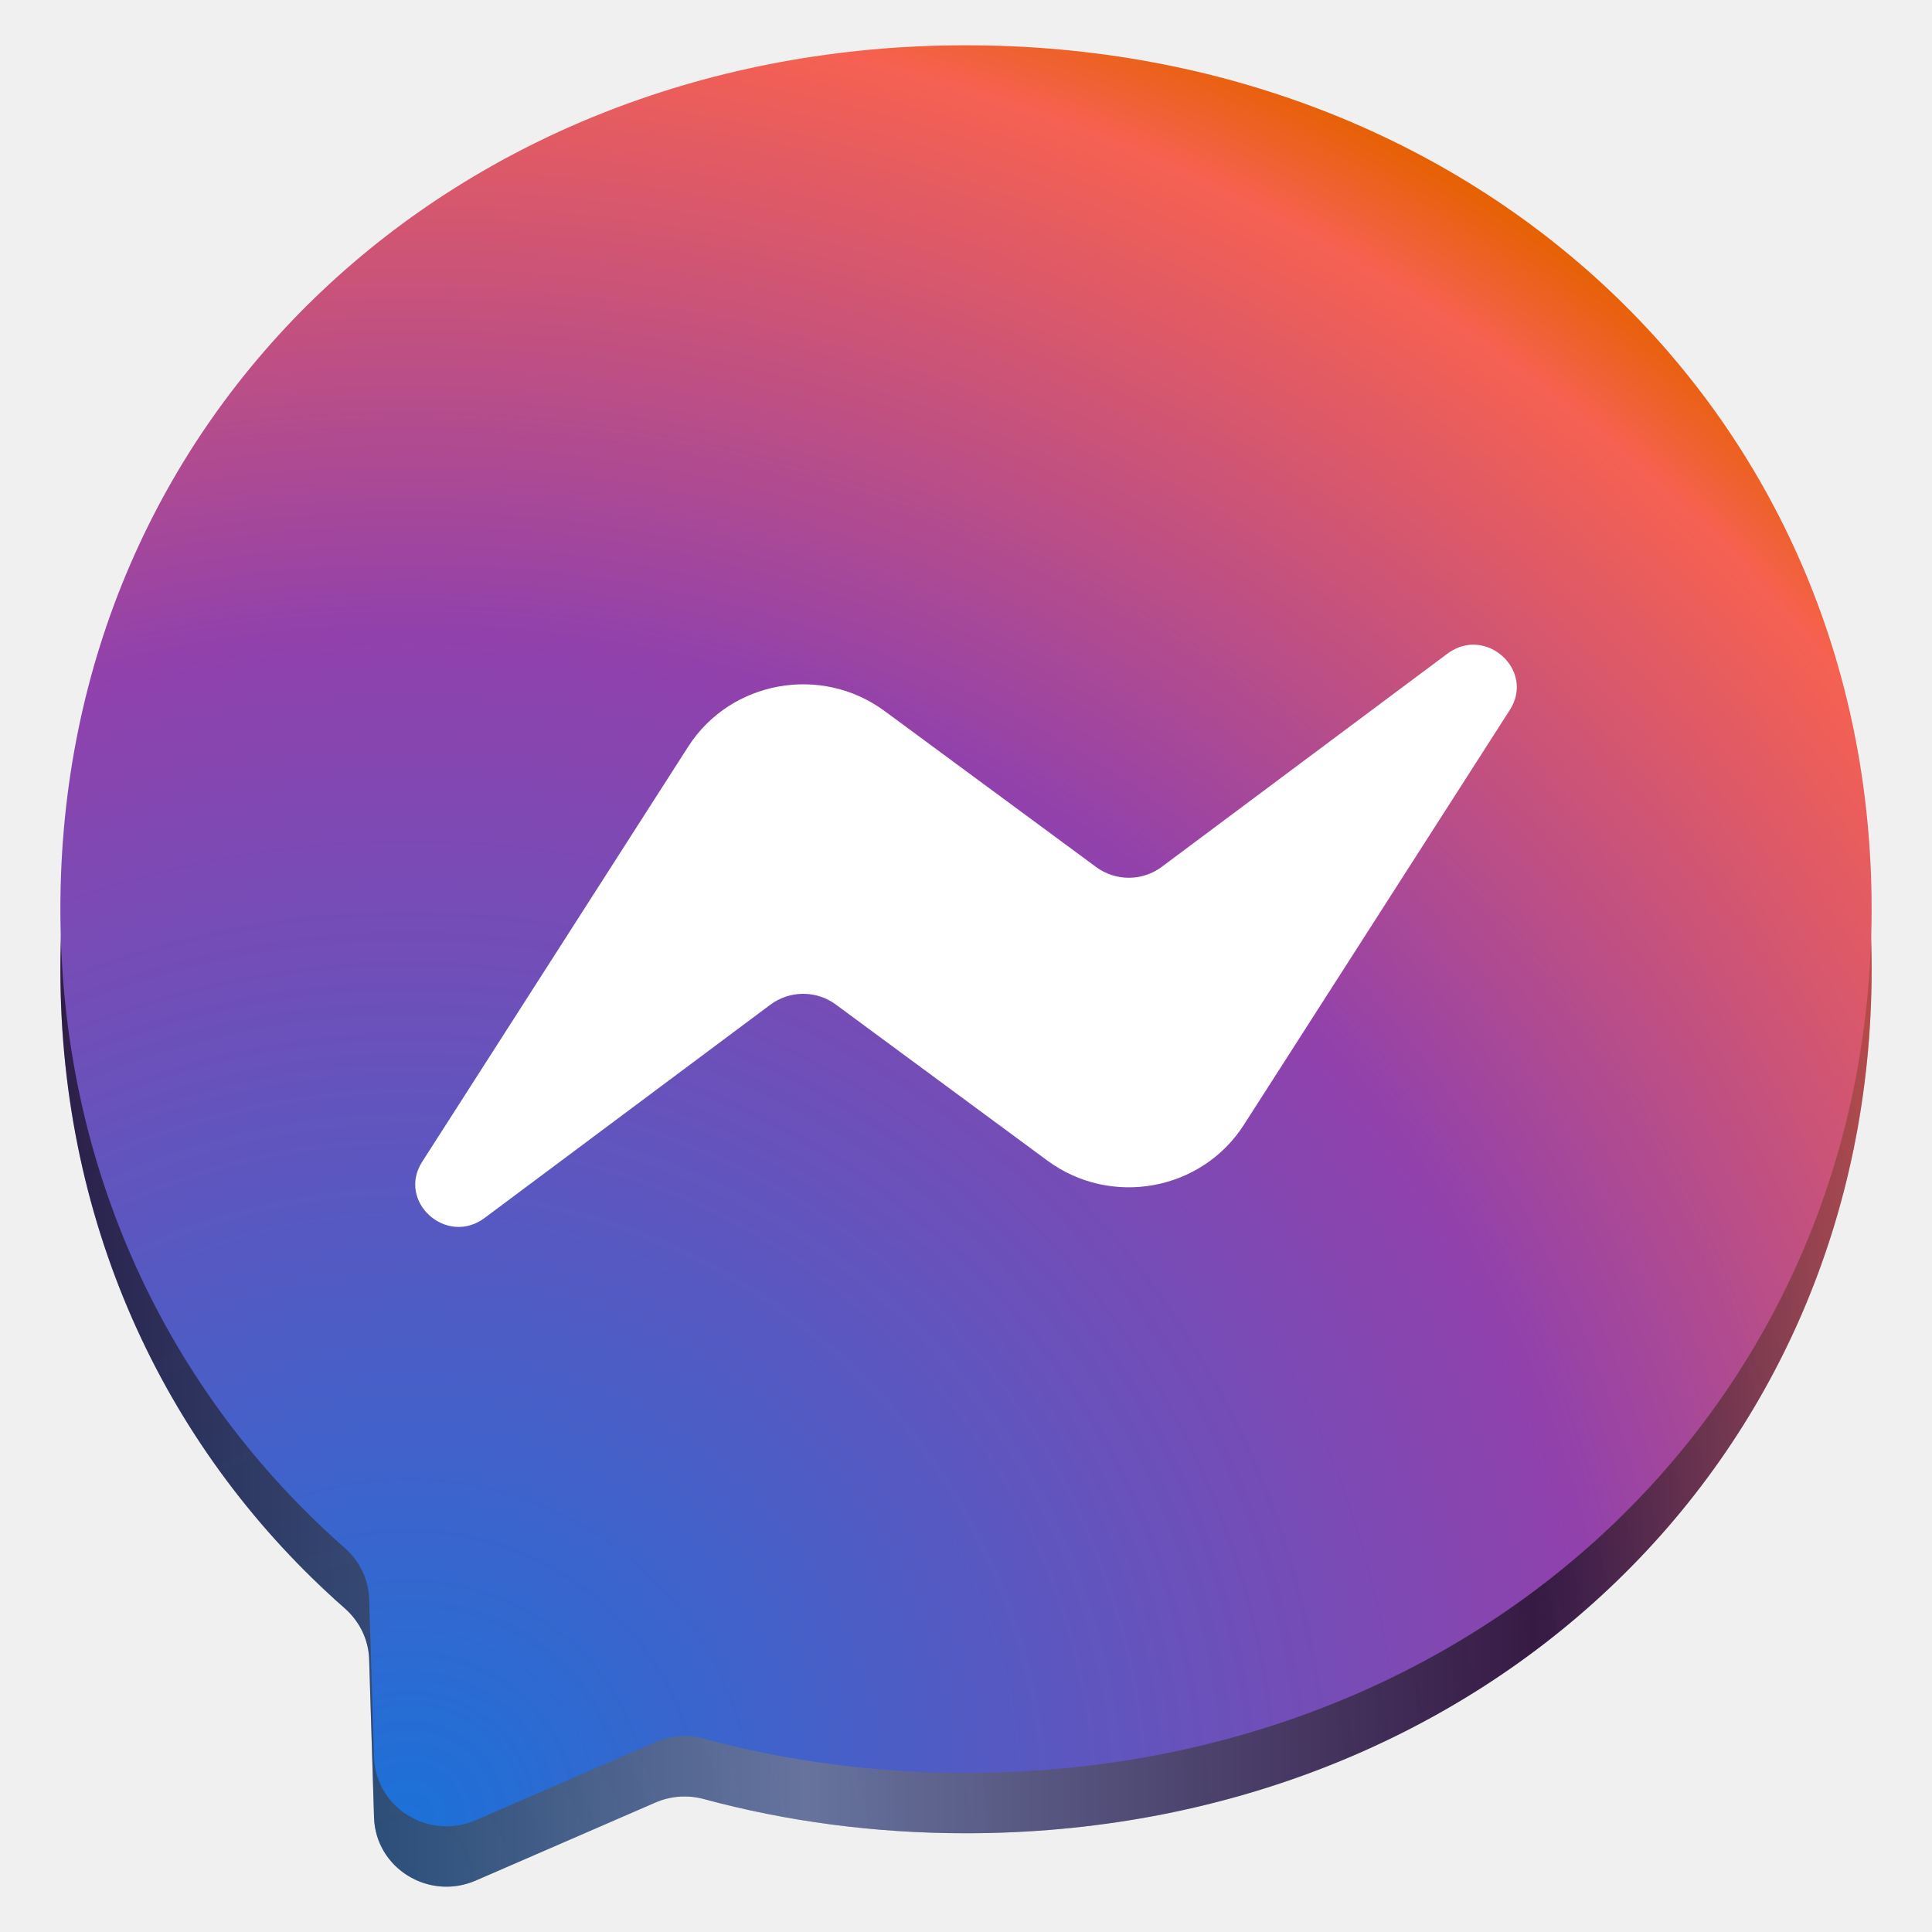
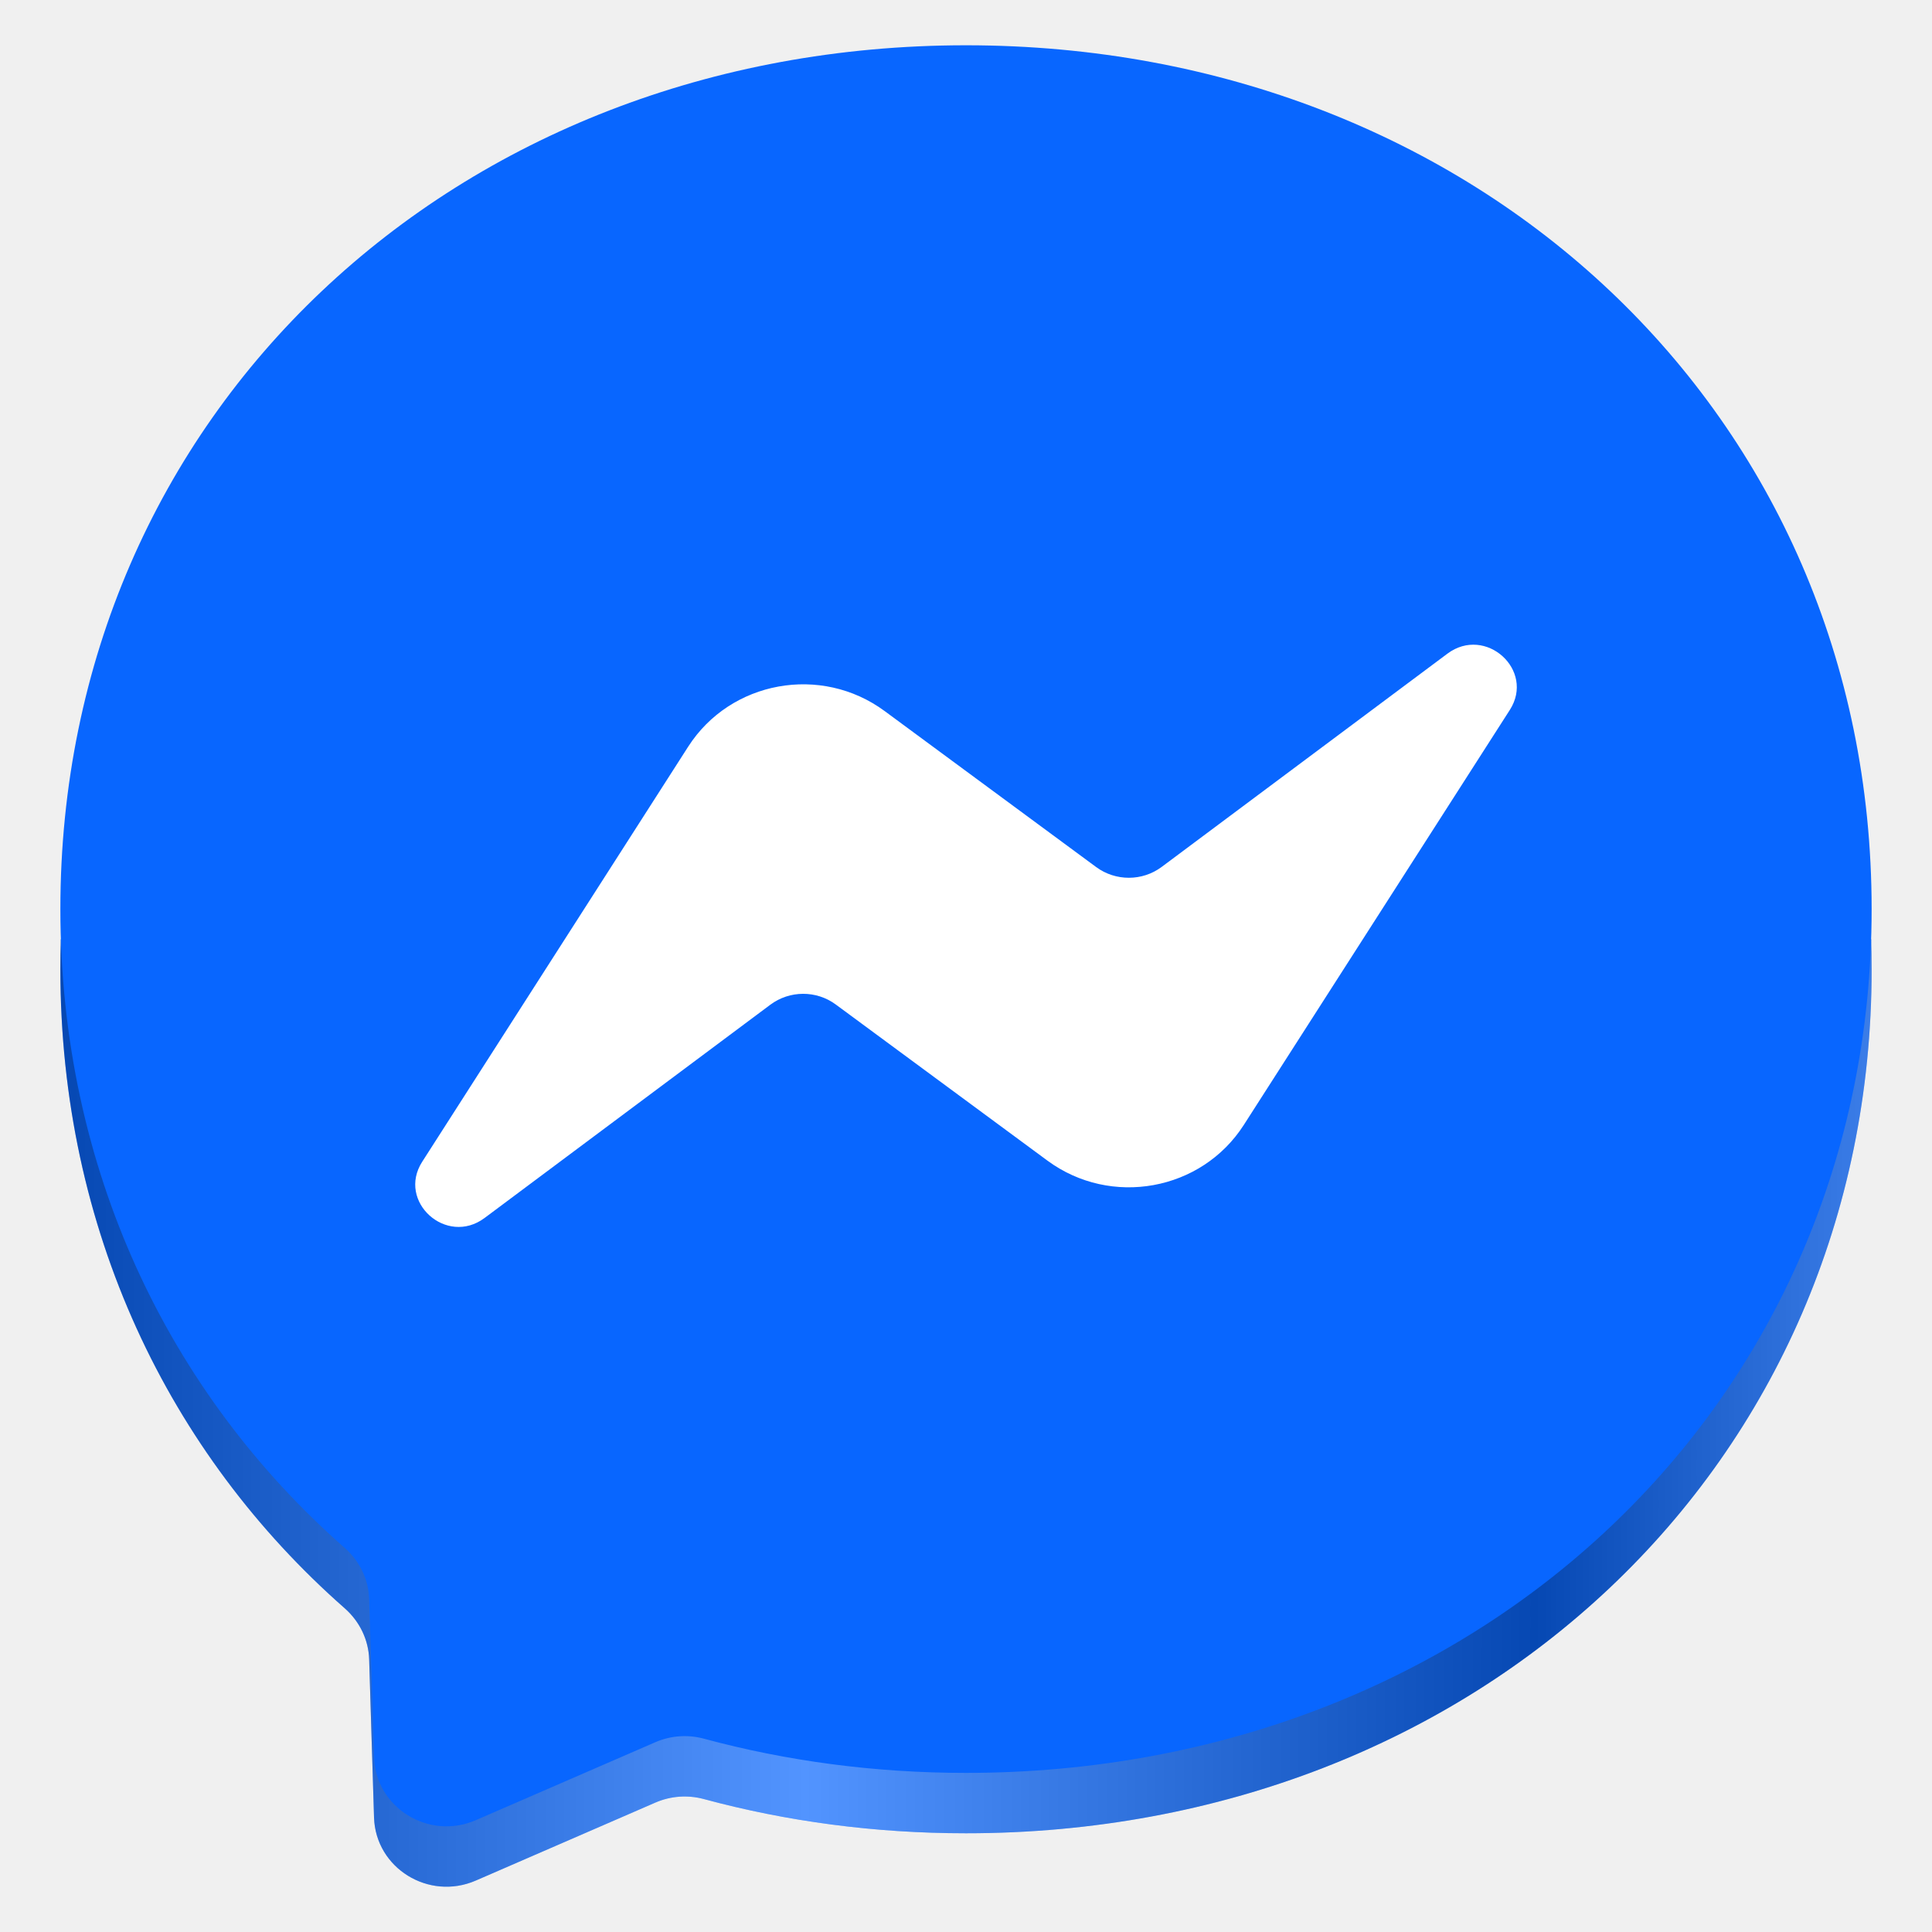
- <svg xmlns="http://www.w3.org/2000/svg" xmlns:xlink="http://www.w3.org/1999/xlink" height="128px" viewBox="0 0 128 128" width="128px" version="1.1" id="svg292">
-   <defs id="defs296">
-     <linearGradient id="linearGradient19">
-       <stop style="stop-color:#000000;stop-opacity:1;" offset="0" id="stop11" />
-       <stop style="stop-color:#ffffff;stop-opacity:1;" offset="0.411" id="stop12" />
-       <stop style="stop-color:#000000;stop-opacity:1;" offset="0.814" id="stop13" />
-       <stop style="stop-color:#b2b2b2;stop-opacity:1;" offset="1" id="stop15" />
+ <svg xmlns="http://www.w3.org/2000/svg" width="128" height="128" viewBox="0 0 128 128">
+   <defs>
+     <linearGradient id="linear-gradient-1" x1="4" y1="66" x2="124" y2="66" gradientUnits="userSpaceOnUse">
+       <stop offset="0" stop-color="#000000" />
+       <stop offset="0.411" stop-color="#ffffff" />
+       <stop offset="0.814" stop-color="#000000" />
+       <stop offset="1" stop-color="#b2b2b2" />
    </linearGradient>
-     <radialGradient id="b-3" cx="27.098" cy="123.358" gradientUnits="userSpaceOnUse" r="130.749" gradientTransform="matrix(1,0,0,0.9833684,-6e-7,3.062681)">
-       <stop offset="0" stop-color="#1c71d8" id="stop275-6" style="stop-color:#10427e;stop-opacity:1;" />
-       <stop offset="0.61" stop-color="#9141ac" id="stop277-7" style="stop-color:#512460;stop-opacity:1;" />
-       <stop offset="0.935" stop-color="#f66151" id="stop279-5" style="stop-color:#d51f0b;stop-opacity:1;" />
-       <stop offset="1" stop-color="#e66100" id="stop281-3" style="stop-color:#803600;stop-opacity:1;" />
-     </radialGradient>
-     <linearGradient xlink:href="#linearGradient19" id="linearGradient2" x1="-233" y1="-18" x2="-113" y2="-18" gradientUnits="userSpaceOnUse" gradientTransform="translate(237,84)" />
  </defs>
-   <radialGradient id="a" cx="49.273" cy="254.631" gradientTransform="matrix(0.4268399,0,0,0.4375122,9.364494,7.998264)" gradientUnits="userSpaceOnUse" r="278.937">
-     <stop offset="0" stop-color="#165caf" id="stop266" />
-     <stop offset="0.61" stop-color="#75348c" id="stop268" />
-     <stop offset="0.935" stop-color="#c74e42" id="stop270" />
-     <stop offset="1" stop-color="#ba4e00" id="stop272" />
-   </radialGradient>
-   <radialGradient id="b" cx="27.098" cy="123.358" gradientUnits="userSpaceOnUse" r="130.749" gradientTransform="matrix(1,0,0,0.9833684,1.1733333e-6,-0.9373152)">
-     <stop offset="0" stop-color="#1c71d8" id="stop275" />
-     <stop offset="0.61" stop-color="#9141ac" id="stop277" />
-     <stop offset="0.935" stop-color="#f66151" id="stop279" />
-     <stop offset="1" stop-color="#e66100" id="stop281" />
-   </radialGradient>
-   <path d="m 64,7 c -33.801,0 -60,24.346 -60,57.227 0,17.201 7.168,32.067 18.844,42.331 0.98,0.864 1.57,2.074 1.613,3.365 l 0.324,10.494 c 0.105,3.35 3.621,5.528 6.738,4.175 l 11.906,-5.17 c 1.012,-0.438 2.141,-0.519 3.207,-0.23 5.473,1.479 11.297,2.266 17.367,2.266 C 97.801,121.459 124,97.113 124,64.227 124,31.346 97.801,7 64,7 Z m 0,0" fill="url(#b)" id="path288-5" style="fill:url(#b-3);stroke-width:0.992" />
-   <path d="m 64,7 c -33.801,0 -60,24.346 -60,57.227 0,17.201 7.168,32.067 18.844,42.331 0.98,0.864 1.57,2.074 1.613,3.365 l 0.324,10.494 c 0.105,3.35 3.621,5.528 6.738,4.175 l 11.906,-5.17 c 1.012,-0.438 2.141,-0.519 3.207,-0.23 5.473,1.479 11.297,2.266 17.367,2.266 33.801,0 60,-24.346 60,-57.231 C 124,31.346 97.801,7 64,7 Z m 0,0" fill="url(#b)" id="path288-5-9-9" style="opacity:0.3;fill:url(#linearGradient2);stroke-width:0.992" />
-   <path d="m 64,3 c -33.801,0 -60,24.346 -60,57.227 0,17.201 7.168,32.067 18.844,42.331 0.98,0.864 1.57,2.074 1.613,3.365 l 0.324,10.494 c 0.105,3.35 3.621,5.528 6.738,4.175 l 11.906,-5.17 c 1.012,-0.438 2.141,-0.519 3.207,-0.23 5.473,1.479 11.297,2.266 17.367,2.266 C 97.801,117.459 124,93.113 124,60.227 124,27.346 97.801,3 64,3 Z m 0,0" fill="url(#b)" id="path288" style="fill:url(#b);stroke-width:0.992" />
-   <path d="M 27.973,76.968 45.594,49.468 c 2.805,-4.371 8.809,-5.462 13.016,-2.359 L 72.625,57.446 c 1.289,0.949 3.059,0.945 4.34,-0.012 L 95.895,43.307 c 2.527,-1.886 5.824,1.087 4.137,3.726 L 82.406,74.529 c -2.805,4.375 -8.809,5.466 -13.016,2.362 L 55.371,66.55 C 54.086,65.601 52.316,65.609 51.035,66.566 L 32.105,80.694 c -2.527,1.886 -5.824,-1.087 -4.133,-3.726 z m 0,0" fill="#ffffff" id="path290" style="stroke-width:0.992" />
+   <g>
+     <path d="M123.968 62.228 C123.989 62.891 124 63.557 124 64.227 C124 97.113 97.801 121.459 64 121.459 C57.93 121.459 52.105 120.671 46.633 119.192 C45.566 118.904 44.438 118.985 43.426 119.423 L31.52 124.593 C28.402 125.945 24.887 123.767 24.781 120.418 L24.457 109.923 C24.414 108.633 23.824 107.423 22.844 106.558 C11.168 96.294 4 81.429 4 64.227 C4 63.557 4.011 62.891 4.032 62.228 Z" fill="#0866ff" />
+     <path d="M123.968 62.228 C123.989 62.891 124 63.557 124 64.227 C124 97.113 97.801 121.459 64 121.459 C57.93 121.459 52.105 120.671 46.633 119.192 C45.566 118.904 44.438 118.985 43.426 119.423 L31.52 124.593 C28.402 125.945 24.887 123.767 24.781 120.418 L24.457 109.923 C24.414 108.633 23.824 107.423 22.844 106.558 C11.168 96.294 4 81.429 4 64.227 C4 63.557 4.011 62.891 4.032 62.228 Z" fill="url(#linear-gradient-1)" opacity="0.3" />
+     <path d="M64 3 C30.199 3 4 27.346 4 60.227 C4 77.429 11.168 92.294 22.844 102.558 C23.824 103.423 24.414 104.633 24.457 105.923 L24.781 116.418 C24.887 119.767 28.402 121.945 31.52 120.593 L43.426 115.423 C44.438 114.985 45.566 114.904 46.633 115.192 C52.105 116.671 57.93 117.459 64 117.459 C97.801 117.459 124 93.113 124 60.227 C124 27.346 97.801 3 64 3 Z M64 3" fill="#0866ff" />
+     <path d="M27.973 76.968 L45.594 49.468 C48.398 45.097 54.402 44.006 58.609 47.109 L72.625 57.446 C73.914 58.395 75.684 58.391 76.965 57.435 L95.895 43.307 C98.422 41.421 101.719 44.394 100.031 47.033 L82.406 74.529 C79.602 78.904 73.598 79.995 69.391 76.891 L55.371 66.55 C54.086 65.601 52.316 65.609 51.035 66.566 L32.105 80.694 C29.578 82.58 26.281 79.607 27.973 76.968 Z M27.973 76.968" fill="#ffffff" />
+   </g>
</svg>
